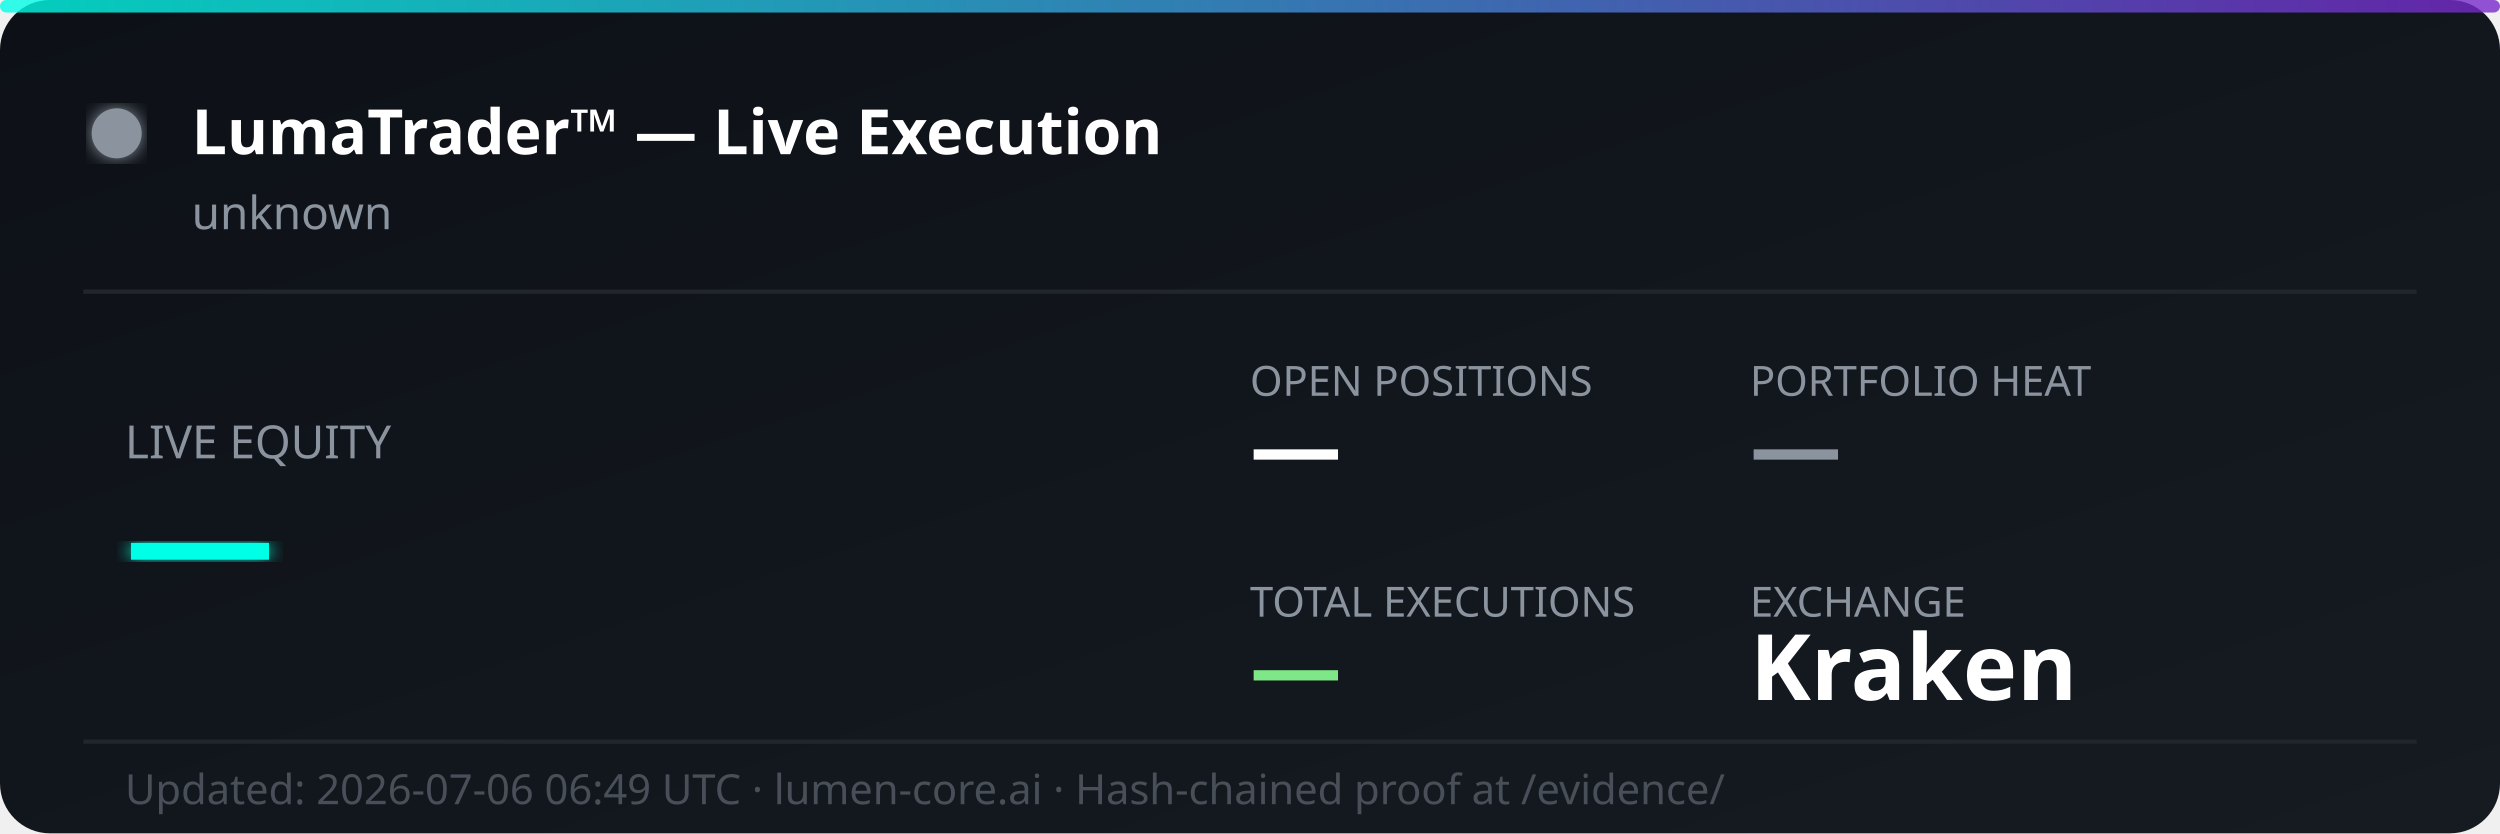
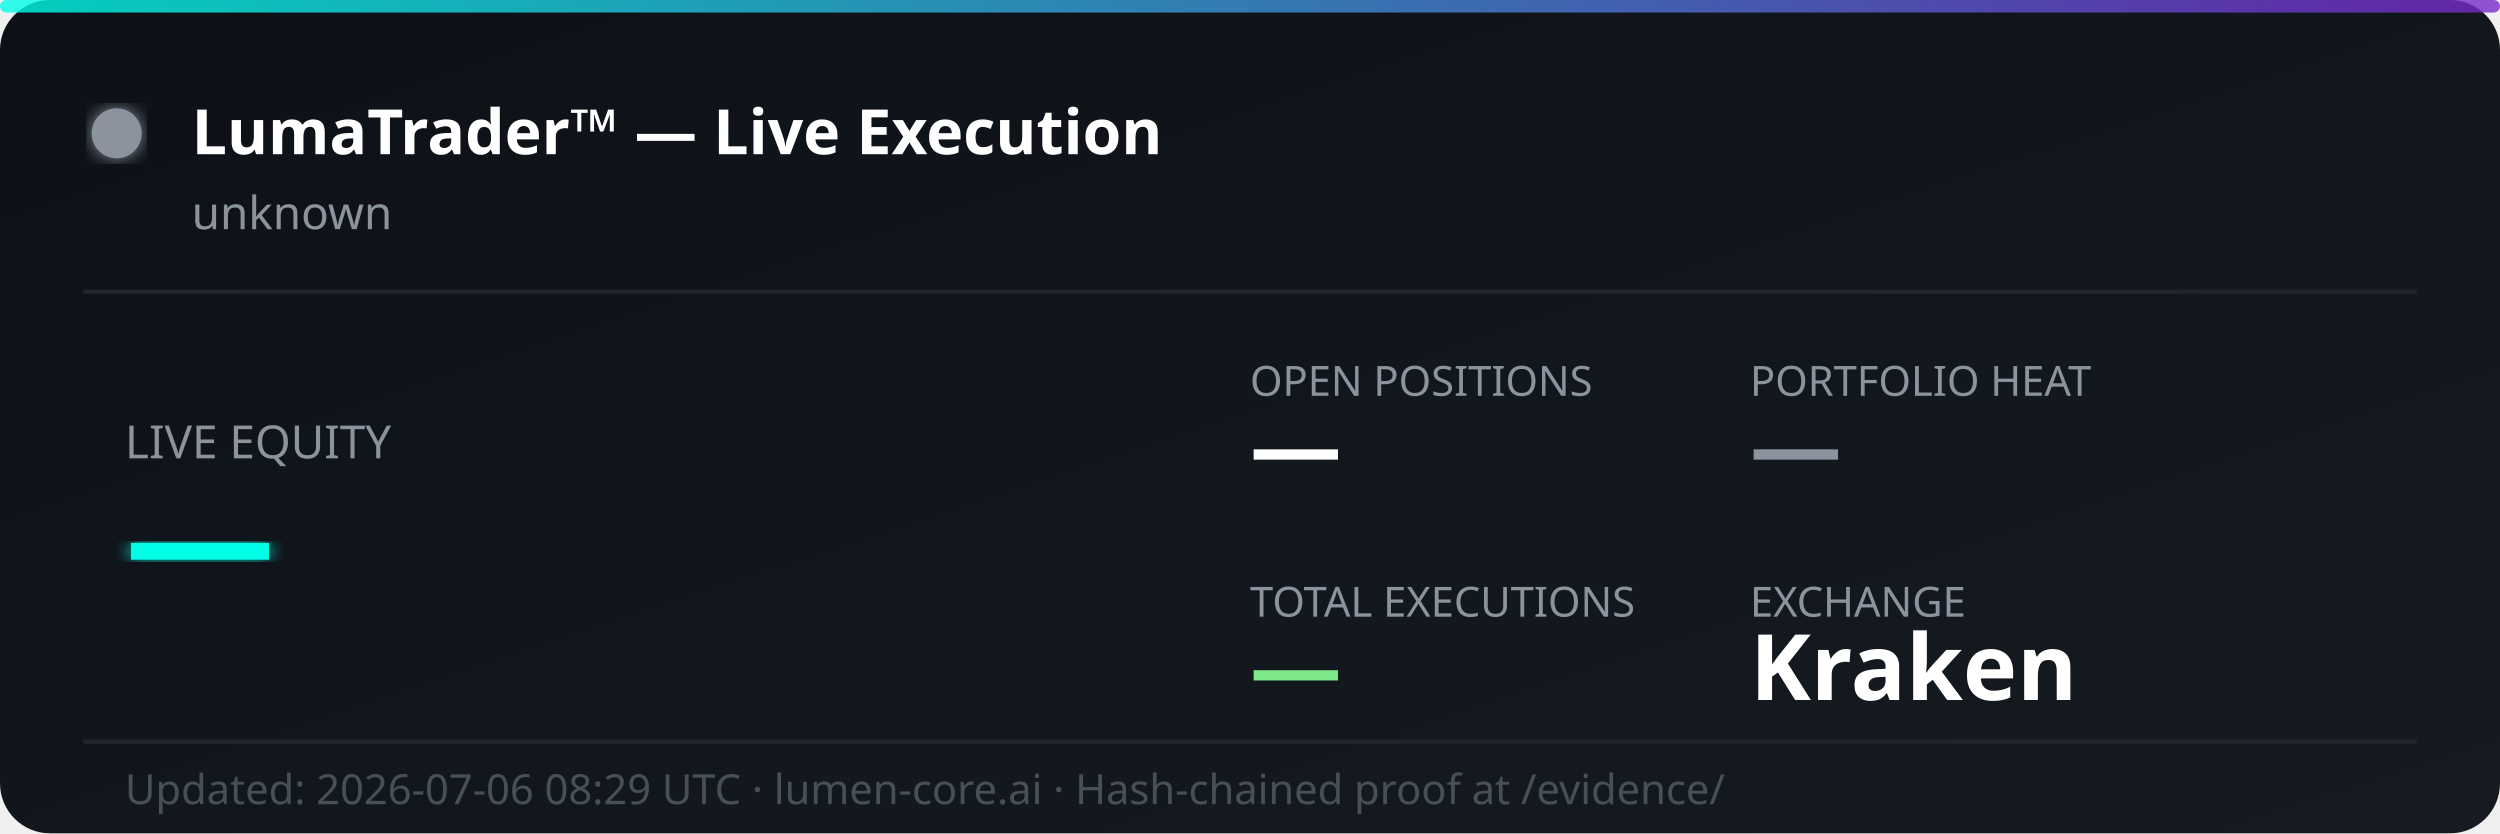
<svg xmlns="http://www.w3.org/2000/svg" width="600" height="200" viewBox="0 0 600 200" fill="none">
  <defs>
    <linearGradient id="bg" x1="0%" y1="0%" x2="100%" y2="100%">
      <stop offset="0%" style="stop-color:#0d1117;stop-opacity:1" />
      <stop offset="100%" style="stop-color:#161b22;stop-opacity:1" />
    </linearGradient>
    <linearGradient id="accent" x1="0%" y1="0%" x2="100%" y2="0%">
      <stop offset="0%" style="stop-color:#00ffe7;stop-opacity:0.8" />
      <stop offset="100%" style="stop-color:#7928ca;stop-opacity:0.8" />
    </linearGradient>
    <filter id="glow">
      <feGaussianBlur stdDeviation="2" result="coloredBlur" />
      <feMerge>
        <feMergeNode in="coloredBlur" />
        <feMergeNode in="SourceGraphic" />
      </feMerge>
    </filter>
  </defs>
  <rect width="600" height="200" rx="12" fill="url(#bg)" />
  <rect width="600" height="3" rx="1.5" fill="url(#accent)" />
  <circle cx="28" cy="32" r="6" fill="#8b949e" filter="url(#glow)">
    <animate attributeName="opacity" values="1;0.3;1" dur="2s" repeatCount="indefinite" />
  </circle>
  <text x="46" y="37" font-family="'Segoe UI', system-ui, sans-serif" font-size="15" font-weight="700" fill="#ffffff">LumaTrader™ — Live Execution</text>
  <text x="46" y="55" font-family="'Segoe UI', system-ui, sans-serif" font-size="11" fill="#8b949e">unknown</text>
  <line x1="20" y1="70" x2="580" y2="70" stroke="#21262d" stroke-width="1" />
  <text x="30" y="110" font-family="'Segoe UI', system-ui, sans-serif" font-size="11" fill="#8b949e">LIVE EQUITY</text>
  <text x="30" y="142" font-family="'Segoe UI', system-ui, sans-serif" font-size="36" font-weight="800" fill="#00ffe7" filter="url(#glow)">—</text>
  <text x="300" y="95" font-family="'Segoe UI', system-ui, sans-serif" font-size="10" fill="#8b949e">OPEN POSITIONS</text>
  <text x="300" y="115" font-family="'Segoe UI', system-ui, sans-serif" font-size="22" font-weight="700" fill="#ffffff">—</text>
  <text x="420" y="95" font-family="'Segoe UI', system-ui, sans-serif" font-size="10" fill="#8b949e">PORTFOLIO HEAT</text>
  <text x="420" y="115" font-family="'Segoe UI', system-ui, sans-serif" font-size="22" font-weight="700" fill="#8b949e">—</text>
  <text x="300" y="148" font-family="'Segoe UI', system-ui, sans-serif" font-size="10" fill="#8b949e">TOTAL EXECUTIONS</text>
  <text x="300" y="168" font-family="'Segoe UI', system-ui, sans-serif" font-size="22" font-weight="700" fill="#7ee787">—</text>
  <text x="420" y="148" font-family="'Segoe UI', system-ui, sans-serif" font-size="10" fill="#8b949e">EXCHANGE</text>
  <text x="420" y="168" font-family="'Segoe UI', system-ui, sans-serif" font-size="22" font-weight="700" fill="#ffffff">Kraken</text>
  <line x1="20" y1="178" x2="580" y2="178" stroke="#21262d" stroke-width="1" />
-   <text x="30" y="193" font-family="'Segoe UI', system-ui, sans-serif" font-size="10" fill="#484f58">Updated: 2026-07-06 06:49 UTC · lumen-core.ai · Hash-chained proof at /evidence/</text>
+   <text x="30" y="193" font-family="'Segoe UI', system-ui, sans-serif" font-size="10" fill="#484f58">Updated: 2026-07-06 08:29 UTC · lumen-core.ai · Hash-chained proof at /evidence/</text>
</svg>
